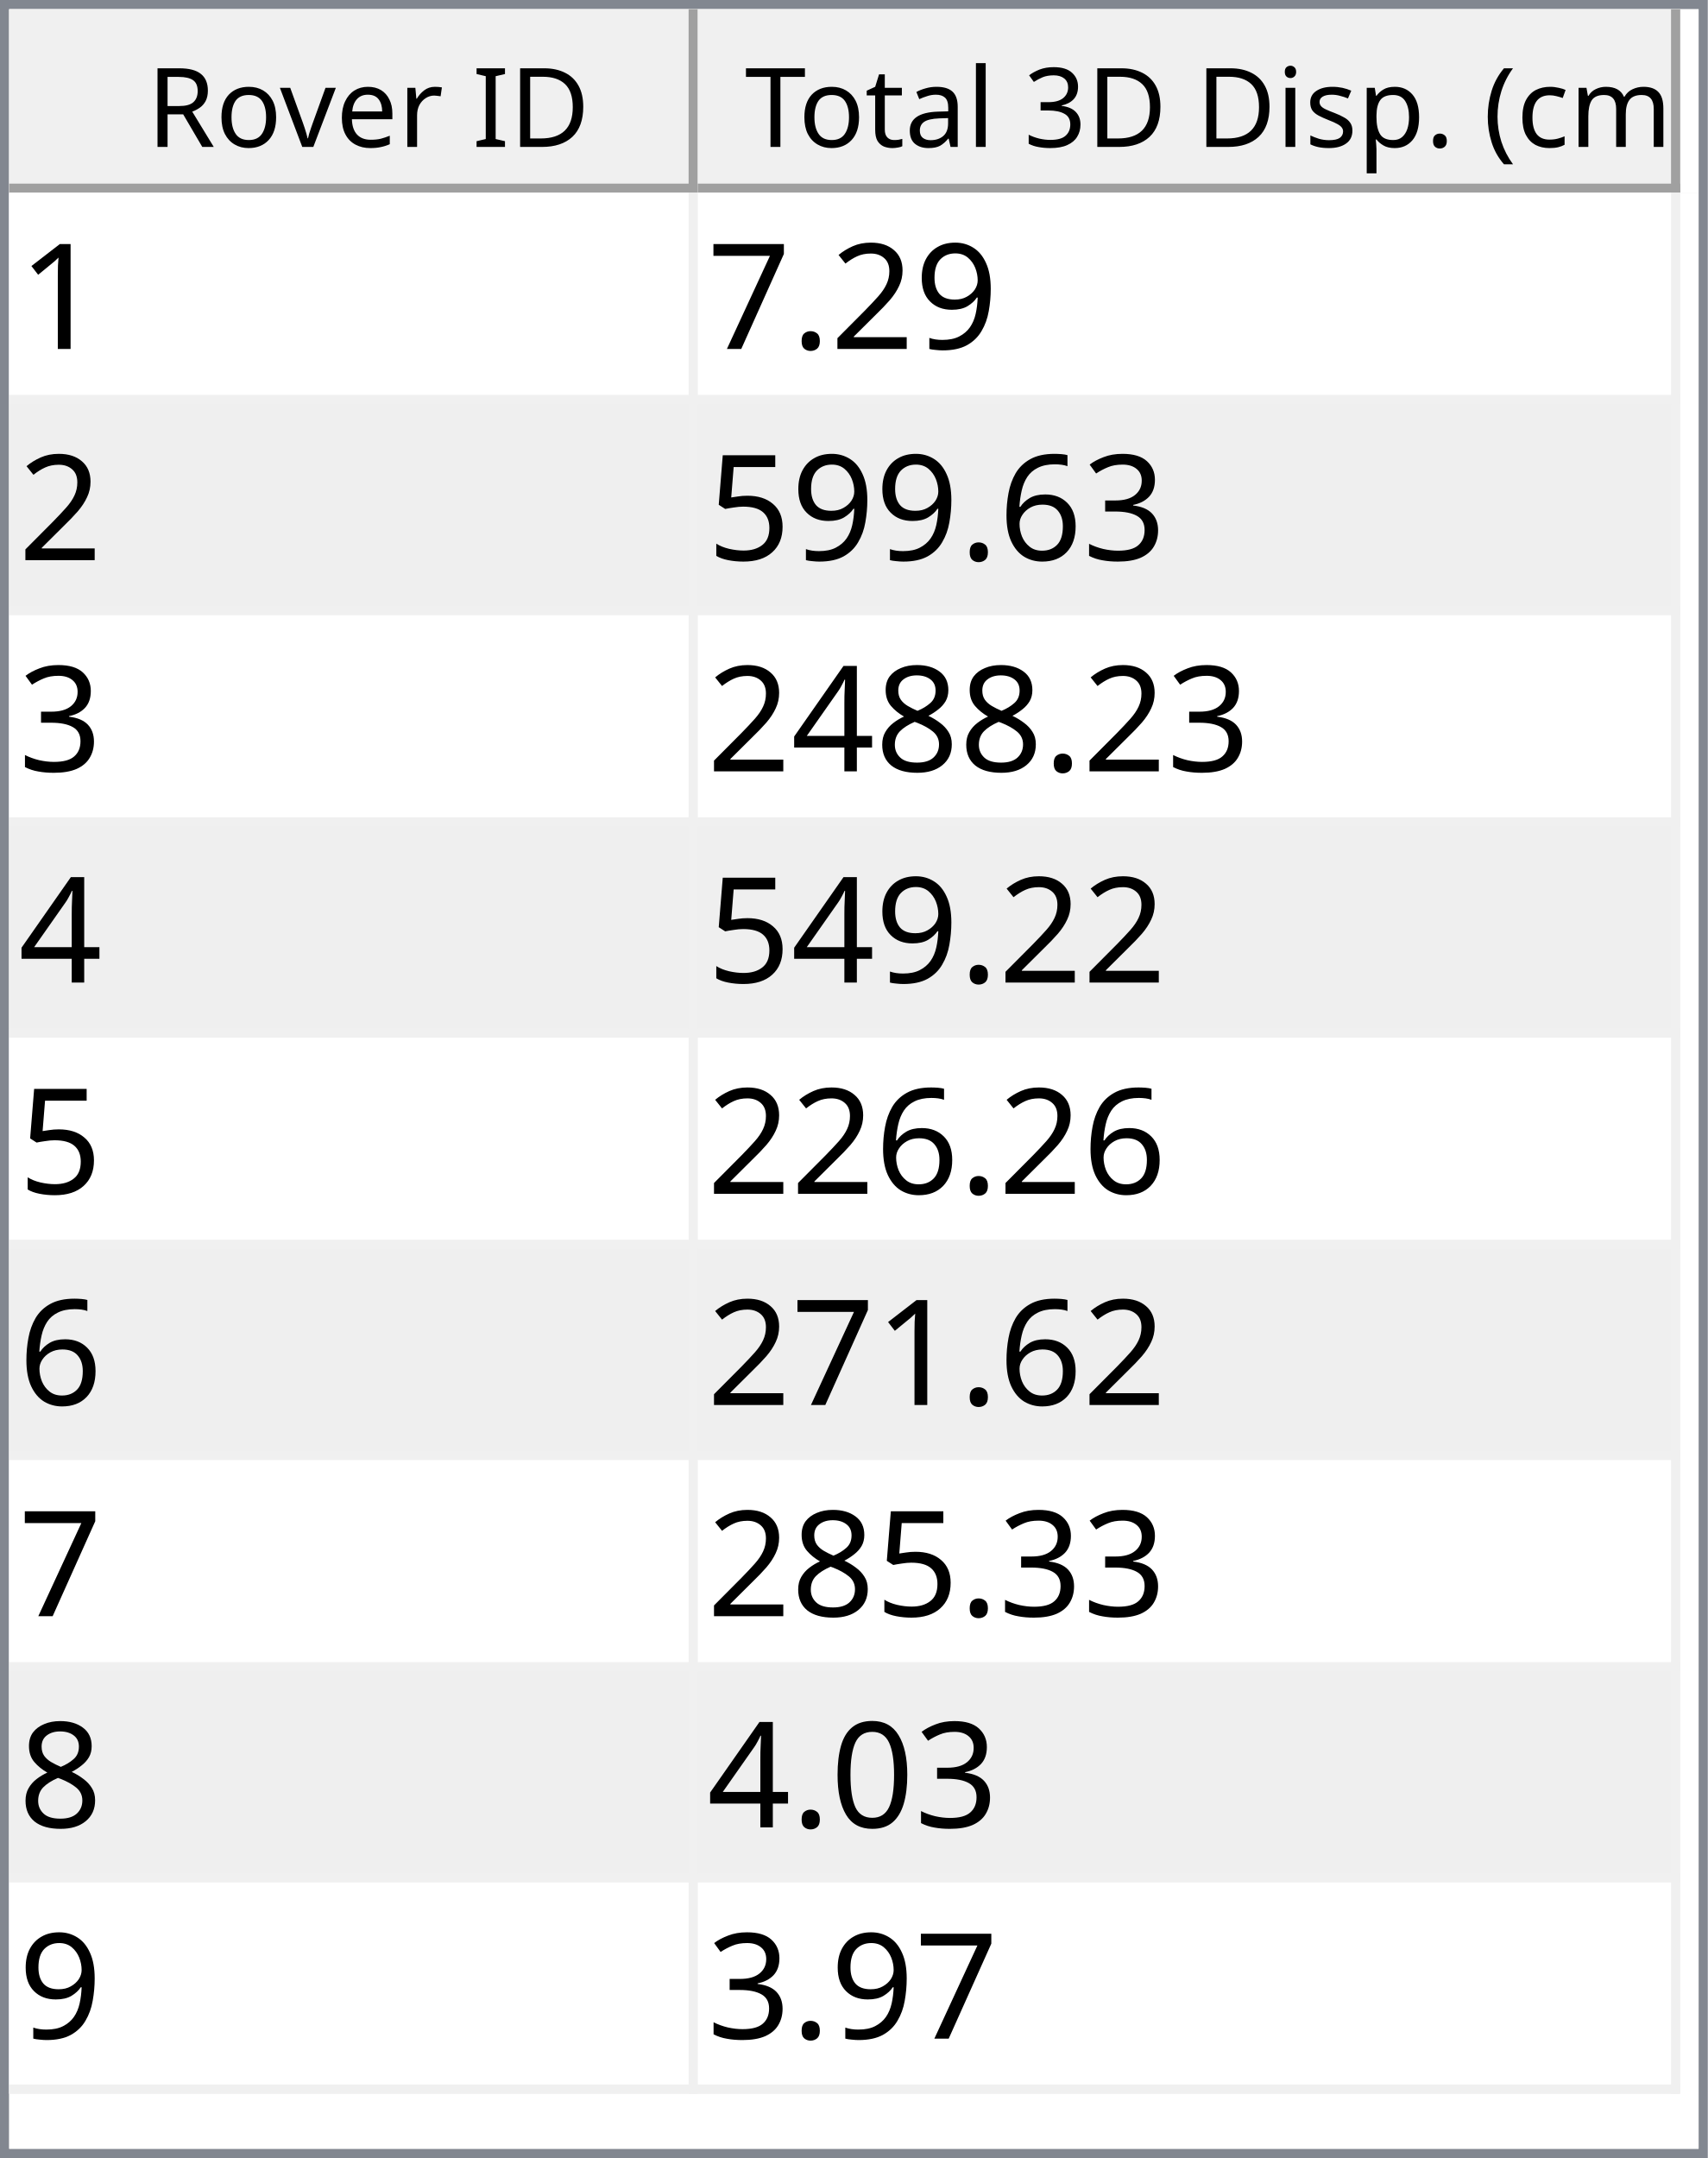
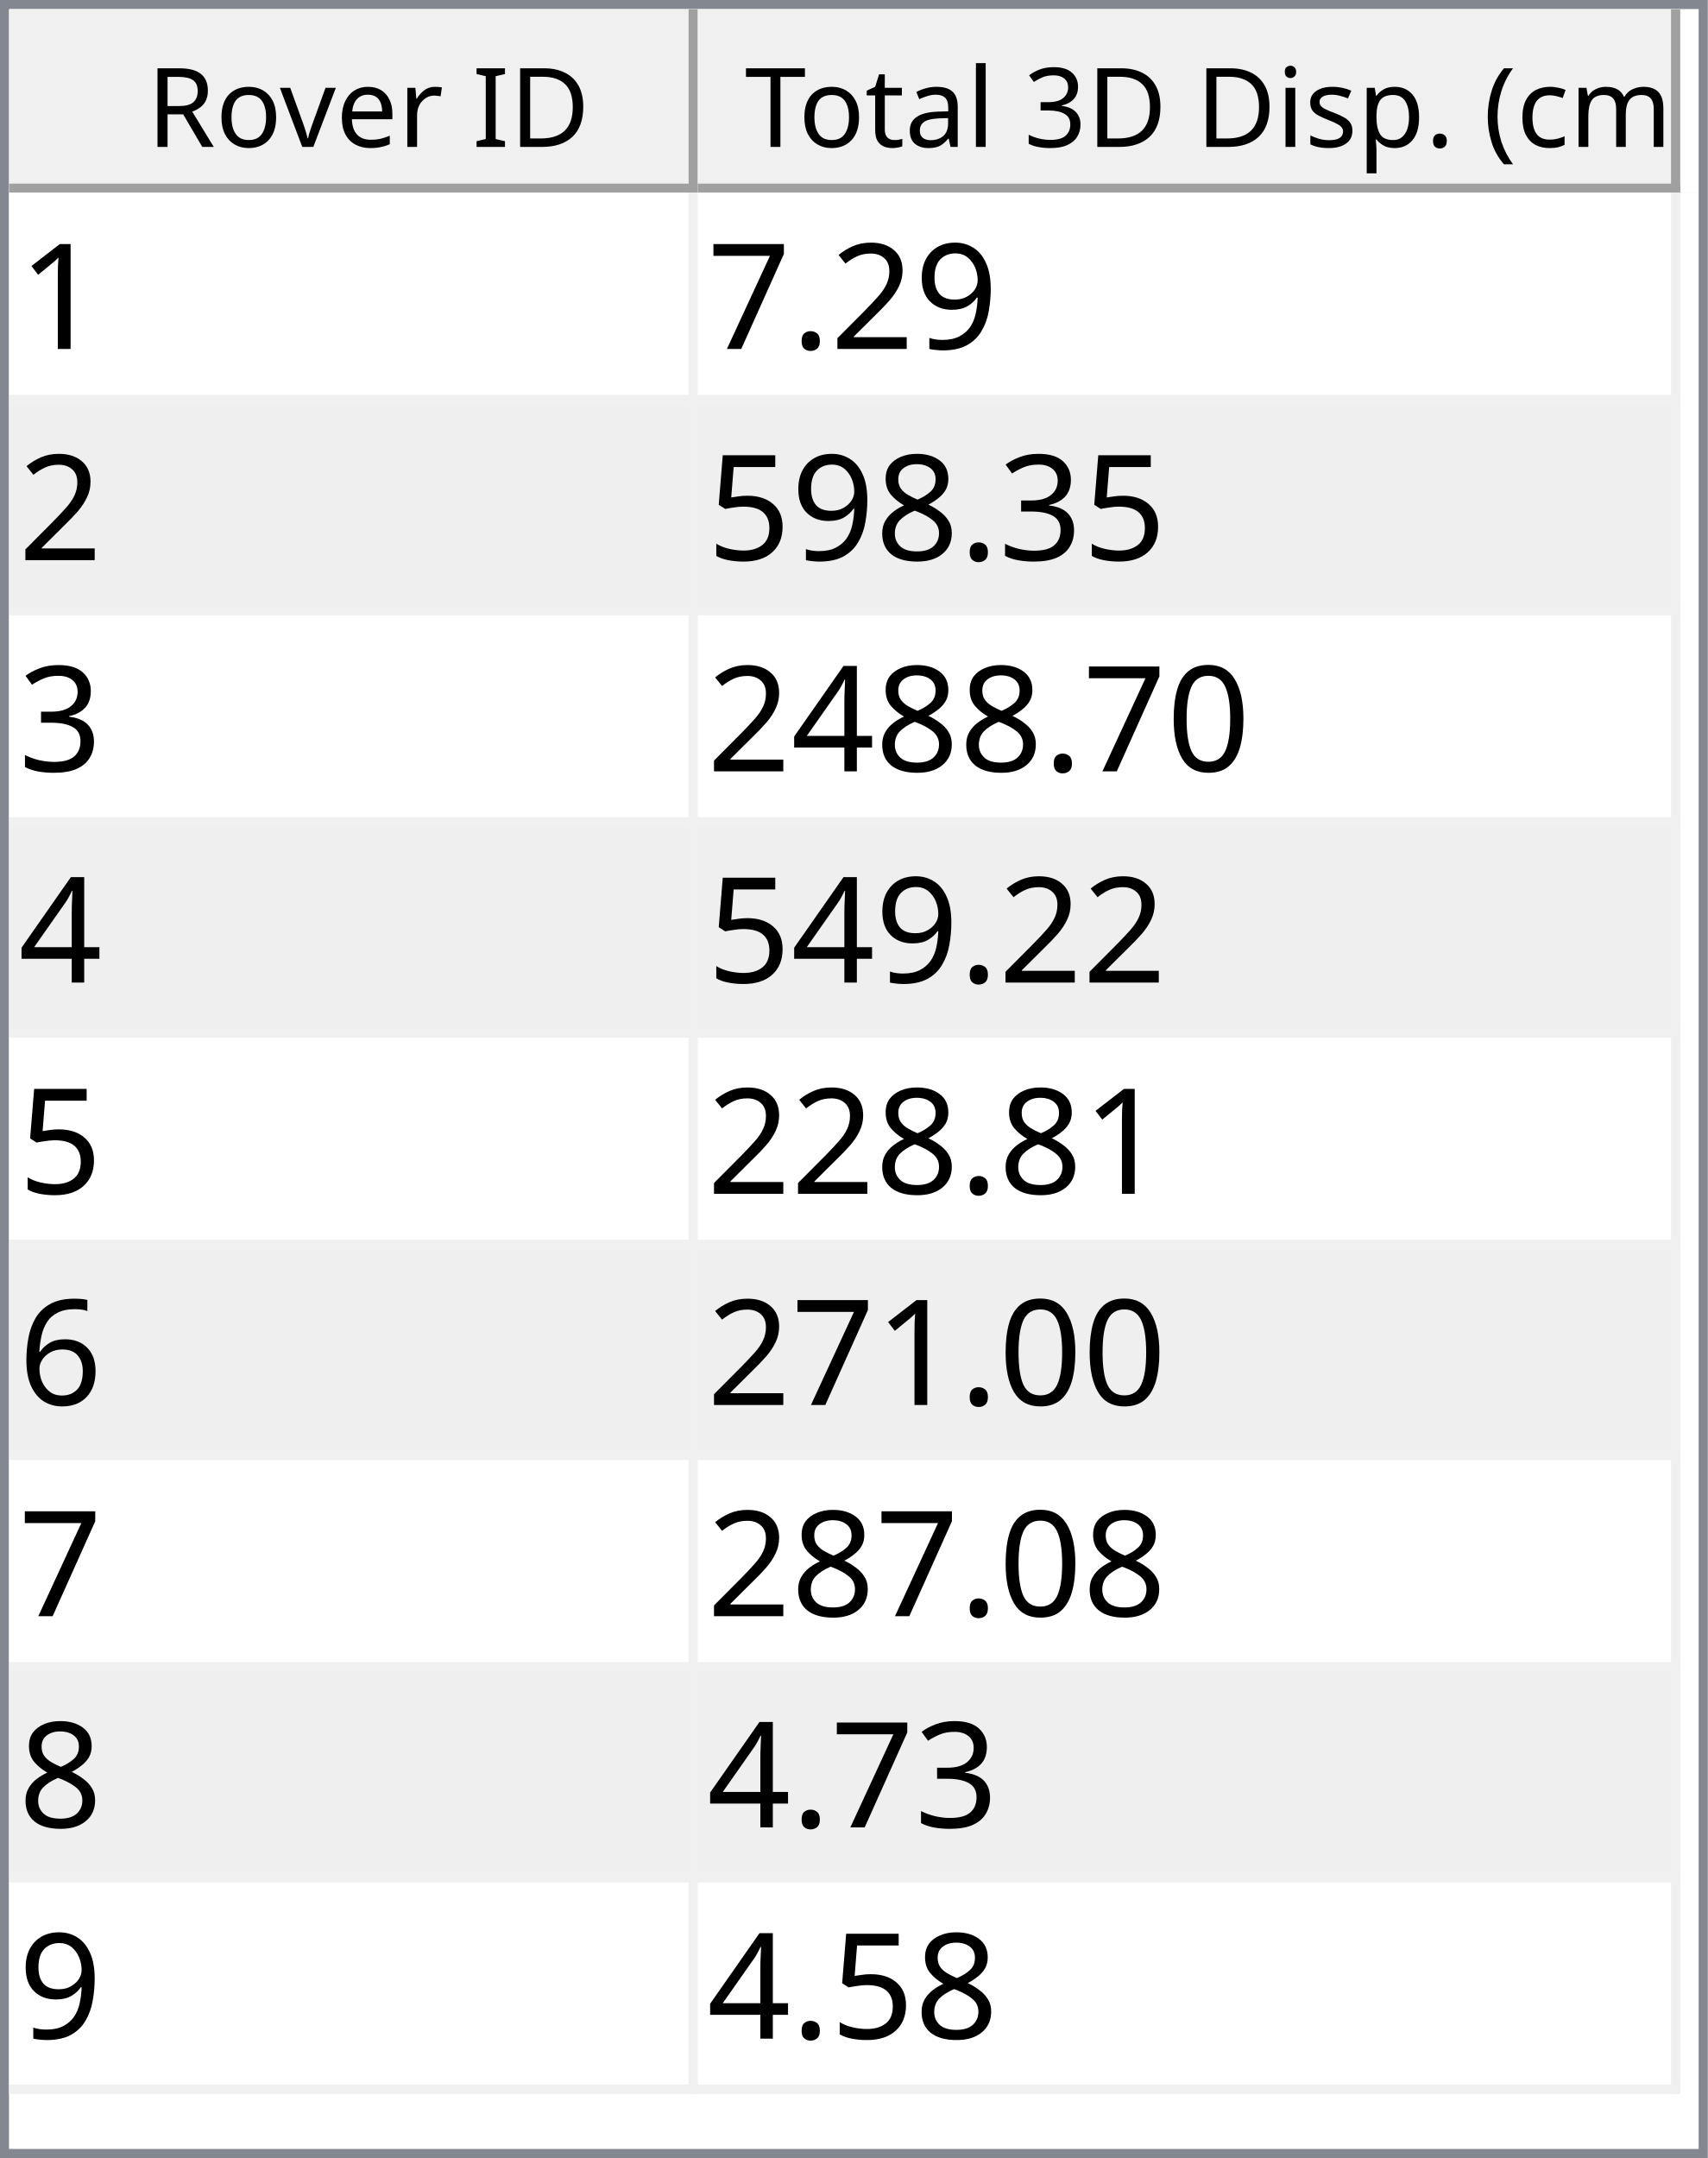
<svg xmlns="http://www.w3.org/2000/svg" style="fill-opacity:1; color-rendering:auto; color-interpolation:auto; text-rendering:auto; stroke:black; stroke-linecap:square; stroke-miterlimit:10; shape-rendering:auto; stroke-opacity:1; fill:black; stroke-dasharray:none; font-weight:normal; stroke-width:1; font-family:'Dialog'; font-style:normal; stroke-linejoin:miter; font-size:12px; stroke-dashoffset:0; image-rendering:auto;" width="186" height="235">
  <defs id="genericDefs" />
  <g>
    <defs id="defs1">
      <clipPath clipPathUnits="userSpaceOnUse" id="clipPath1">
        <path d="M0 0 L186 0 L186 235 L0 235 L0 0 Z" />
      </clipPath>
      <clipPath clipPathUnits="userSpaceOnUse" id="clipPath2">
        <path d="M0 0 L0 235 L186 235 L186 0 Z" />
      </clipPath>
      <clipPath clipPathUnits="userSpaceOnUse" id="clipPath3">
        <path d="M0 0 L0 20 L184 20 L184 0 Z" />
      </clipPath>
      <clipPath clipPathUnits="userSpaceOnUse" id="clipPath4">
        <path d="M0 0 L0 20 L75 20 L75 0 Z" />
      </clipPath>
      <clipPath clipPathUnits="userSpaceOnUse" id="clipPath5">
        <path d="M1 1 L1 19 L74 19 L74 1 Z" />
      </clipPath>
      <clipPath clipPathUnits="userSpaceOnUse" id="clipPath6">
        <path d="M0 0 L0 18 L73 18 L73 0 Z" />
      </clipPath>
      <clipPath clipPathUnits="userSpaceOnUse" id="clipPath7">
        <path d="M-0.5 -0.5 L-0.5 19.5 L74.5 19.5 L74.5 -0.5 Z" />
      </clipPath>
      <clipPath clipPathUnits="userSpaceOnUse" id="clipPath8">
        <path d="M0 0 L0 20 L107 20 L107 0 Z" />
      </clipPath>
      <clipPath clipPathUnits="userSpaceOnUse" id="clipPath9">
        <path d="M1 1 L1 19 L106 19 L106 1 Z" />
      </clipPath>
      <clipPath clipPathUnits="userSpaceOnUse" id="clipPath10">
        <path d="M0 0 L0 18 L105 18 L105 0 Z" />
      </clipPath>
      <clipPath clipPathUnits="userSpaceOnUse" id="clipPath11">
        <path d="M-0.5 -0.5 L-0.5 19.5 L106.5 19.5 L106.5 -0.5 Z" />
      </clipPath>
      <clipPath clipPathUnits="userSpaceOnUse" id="clipPath12">
        <path d="M0 0 L0 213 L184 213 L184 0 Z" />
      </clipPath>
      <clipPath clipPathUnits="userSpaceOnUse" id="clipPath13">
        <path d="M0 0 L0 207 L182 207 L182 0 Z" />
      </clipPath>
      <clipPath clipPathUnits="userSpaceOnUse" id="clipPath14">
        <path d="M-0.5 -0.5 L-0.5 206.5 L181.5 206.5 L181.5 -0.5 Z" />
      </clipPath>
      <clipPath clipPathUnits="userSpaceOnUse" id="clipPath15">
        <path d="M0 0 L0 22 L74 22 L74 0 Z" />
      </clipPath>
      <clipPath clipPathUnits="userSpaceOnUse" id="clipPath16">
        <path d="M0 0 L0 22 L106 22 L106 0 Z" />
      </clipPath>
      <font horiz-adv-x="64.551" id="font1">
        <font-face ascent="107.91" descent="25.098" units-per-em="100" style="font-style:normal; font-family:Segoe UI; font-weight:normal;" />
        <missing-glyph horiz-adv-x="64.551" d="M8.109 0 L8.109 68.266 L56.453 68.266 L56.453 0 L8.109 0 ZM15.328 7.234 L49.219 7.234 L49.219 61.031 L15.328 61.031 L15.328 7.234 Z" />
        <glyph unicode="D" horiz-adv-x="70.117" d="M9.188 0 L9.188 70.016 L28.516 70.016 Q65.531 70.016 65.531 35.891 Q65.531 19.672 55.25 9.836 Q44.969 0 27.734 0 L9.188 0 ZM17.391 62.594 L17.391 7.422 L27.828 7.422 Q41.609 7.422 49.273 14.797 Q56.938 22.172 56.938 35.688 Q56.938 62.594 28.328 62.594 L17.391 62.594 Z" />
        <glyph unicode="I" horiz-adv-x="26.611" d="M17.391 0 L9.188 0 L9.188 70.016 L17.391 70.016 L17.391 0 Z" />
        <glyph unicode=" " horiz-adv-x="27.393" d="" />
        <glyph unicode="r" horiz-adv-x="34.766" d="M34.188 41.891 Q32.078 43.5 28.125 43.5 Q23 43.5 19.555 38.672 Q16.109 33.844 16.109 25.484 L16.109 0 L8.109 0 L8.109 50 L16.109 50 L16.109 39.703 L16.312 39.703 Q18.016 44.969 21.531 47.922 Q25.047 50.875 29.391 50.875 Q32.516 50.875 34.188 50.203 L34.188 41.891 Z" />
        <glyph unicode="e" horiz-adv-x="52.295" d="M48.297 23 L12.984 23 Q13.188 14.656 17.484 10.109 Q21.781 5.562 29.297 5.562 Q37.75 5.562 44.828 11.141 L44.828 3.609 Q38.234 -1.172 27.391 -1.172 Q16.797 -1.172 10.742 5.641 Q4.688 12.453 4.688 24.812 Q4.688 36.469 11.305 43.82 Q17.922 51.172 27.734 51.172 Q37.547 51.172 42.922 44.828 Q48.297 38.484 48.297 27.203 L48.297 23 ZM40.094 29.781 Q40.047 36.719 36.75 40.578 Q33.453 44.438 27.594 44.438 Q21.922 44.438 17.969 40.383 Q14.016 36.328 13.094 29.781 L40.094 29.781 Z" />
        <glyph unicode="v" horiz-adv-x="47.9" d="M47.406 50 L27.484 0 L19.625 0 L0.688 50 L9.469 50 L22.172 13.672 Q23.578 9.672 23.922 6.688 L24.125 6.688 Q24.609 10.453 25.688 13.484 L38.969 50 L47.406 50 Z" />
        <glyph unicode="o" horiz-adv-x="58.594" d="M29 -1.172 Q17.922 -1.172 11.305 5.836 Q4.688 12.844 4.688 24.422 Q4.688 37.016 11.57 44.094 Q18.453 51.172 30.172 51.172 Q41.359 51.172 47.633 44.289 Q53.906 37.406 53.906 25.203 Q53.906 13.234 47.141 6.031 Q40.375 -1.172 29 -1.172 ZM29.594 44.438 Q21.875 44.438 17.383 39.188 Q12.891 33.938 12.891 24.703 Q12.891 15.828 17.43 10.695 Q21.969 5.562 29.594 5.562 Q37.359 5.562 41.531 10.594 Q45.703 15.625 45.703 24.906 Q45.703 34.281 41.531 39.359 Q37.359 44.438 29.594 44.438 Z" />
        <glyph unicode="R" horiz-adv-x="59.814" d="M59.375 0 L49.609 0 L37.891 19.625 Q36.281 22.359 34.766 24.289 Q33.25 26.219 31.664 27.438 Q30.078 28.656 28.25 29.219 Q26.422 29.781 24.125 29.781 L17.391 29.781 L17.391 0 L9.188 0 L9.188 70.016 L30.078 70.016 Q34.672 70.016 38.555 68.867 Q42.438 67.719 45.289 65.375 Q48.141 63.031 49.758 59.547 Q51.375 56.062 51.375 51.375 Q51.375 47.703 50.273 44.656 Q49.172 41.609 47.148 39.211 Q45.125 36.812 42.266 35.133 Q39.406 33.453 35.844 32.516 L35.844 32.328 Q37.594 31.547 38.891 30.547 Q40.188 29.547 41.359 28.18 Q42.531 26.812 43.68 25.078 Q44.828 23.344 46.234 21.047 L59.375 0 ZM17.391 62.594 L17.391 37.203 L28.516 37.203 Q31.594 37.203 34.203 38.133 Q36.812 39.062 38.719 40.797 Q40.625 42.531 41.703 45.047 Q42.781 47.562 42.781 50.688 Q42.781 56.297 39.141 59.445 Q35.5 62.594 28.609 62.594 L17.391 62.594 Z" />
        <glyph unicode=")" horiz-adv-x="30.176" d="M8.297 -15.922 L1.172 -15.922 Q16.406 2.344 16.406 26.812 Q16.406 51.469 1.078 70.016 L8.297 70.016 Q23.531 52.156 23.531 26.703 Q23.531 1.375 8.297 -15.922 Z" />
        <glyph unicode="m" horiz-adv-x="86.133" d="M79.109 0 L71.094 0 L71.094 28.719 Q71.094 37.016 68.531 40.727 Q65.969 44.438 59.906 44.438 Q54.781 44.438 51.195 39.75 Q47.609 35.062 47.609 28.516 L47.609 0 L39.594 0 L39.594 29.688 Q39.594 44.438 28.219 44.438 Q22.953 44.438 19.531 40.016 Q16.109 35.594 16.109 28.516 L16.109 0 L8.109 0 L8.109 50 L16.109 50 L16.109 42.094 L16.312 42.094 Q21.625 51.172 31.844 51.172 Q36.969 51.172 40.773 48.312 Q44.578 45.453 46 40.828 Q51.562 51.172 62.594 51.172 Q79.109 51.172 79.109 30.812 L79.109 0 Z" />
        <glyph unicode="c" horiz-adv-x="46.191" d="M42.188 2.297 Q36.422 -1.172 28.516 -1.172 Q17.828 -1.172 11.258 5.789 Q4.688 12.75 4.688 23.828 Q4.688 36.188 11.766 43.68 Q18.844 51.172 30.672 51.172 Q37.25 51.172 42.281 48.734 L42.281 40.531 Q36.719 44.438 30.375 44.438 Q22.703 44.438 17.797 38.945 Q12.891 33.453 12.891 24.516 Q12.891 15.719 17.508 10.641 Q22.125 5.562 29.891 5.562 Q36.422 5.562 42.188 9.906 L42.188 2.297 Z" />
        <glyph unicode="(" horiz-adv-x="30.176" d="M29.109 -15.922 L21.969 -15.922 Q6.844 1.375 6.844 26.703 Q6.844 52.156 21.969 70.016 L29.203 70.016 Q13.875 51.469 13.875 26.812 Q13.875 2.344 29.109 -15.922 Z" />
        <glyph unicode="." horiz-adv-x="21.68" d="M10.891 -1.078 Q8.641 -1.078 7.055 0.539 Q5.469 2.156 5.469 4.391 Q5.469 6.641 7.055 8.273 Q8.641 9.906 10.891 9.906 Q13.188 9.906 14.797 8.273 Q16.406 6.641 16.406 4.391 Q16.406 2.156 14.797 0.539 Q13.188 -1.078 10.891 -1.078 Z" />
        <glyph unicode="p" horiz-adv-x="58.789" d="M16.312 7.234 L16.109 7.234 L16.109 -23 L8.109 -23 L8.109 50 L16.109 50 L16.109 41.219 L16.312 41.219 Q22.219 51.172 33.594 51.172 Q43.266 51.172 48.688 44.461 Q54.109 37.75 54.109 26.469 Q54.109 13.922 48 6.375 Q41.891 -1.172 31.297 -1.172 Q21.578 -1.172 16.312 7.234 ZM16.109 27.391 L16.109 20.406 Q16.109 14.203 20.141 9.883 Q24.172 5.562 30.375 5.562 Q37.641 5.562 41.773 11.133 Q45.906 16.703 45.906 26.609 Q45.906 34.969 42.047 39.703 Q38.188 44.438 31.594 44.438 Q24.609 44.438 20.359 39.578 Q16.109 34.719 16.109 27.391 Z" />
        <glyph unicode="s" horiz-adv-x="42.432" d="M5.078 1.812 L5.078 10.406 Q11.625 5.562 19.484 5.562 Q30.031 5.562 30.031 12.594 Q30.031 14.594 29.125 15.992 Q28.219 17.391 26.68 18.461 Q25.141 19.531 23.07 20.383 Q21 21.234 18.609 22.172 Q15.281 23.484 12.766 24.828 Q10.25 26.172 8.57 27.859 Q6.891 29.547 6.031 31.695 Q5.172 33.844 5.172 36.719 Q5.172 40.234 6.789 42.945 Q8.406 45.656 11.086 47.484 Q13.766 49.312 17.211 50.242 Q20.656 51.172 24.312 51.172 Q30.812 51.172 35.938 48.922 L35.938 40.828 Q30.422 44.438 23.25 44.438 Q21 44.438 19.195 43.922 Q17.391 43.406 16.094 42.477 Q14.797 41.547 14.086 40.258 Q13.375 38.969 13.375 37.406 Q13.375 35.453 14.086 34.133 Q14.797 32.812 16.164 31.789 Q17.531 30.766 19.484 29.938 Q21.438 29.109 23.922 28.125 Q27.25 26.859 29.883 25.516 Q32.516 24.172 34.375 22.484 Q36.234 20.797 37.234 18.602 Q38.234 16.406 38.234 13.375 Q38.234 9.672 36.602 6.938 Q34.969 4.203 32.234 2.398 Q29.5 0.594 25.93 -0.289 Q22.359 -1.172 18.453 -1.172 Q10.75 -1.172 5.078 1.812 Z" />
        <glyph unicode="i" horiz-adv-x="24.219" d="M12.203 62.703 Q10.062 62.703 8.547 64.164 Q7.031 65.625 7.031 67.875 Q7.031 70.125 8.547 71.609 Q10.062 73.094 12.203 73.094 Q14.406 73.094 15.945 71.609 Q17.484 70.125 17.484 67.875 Q17.484 65.719 15.945 64.211 Q14.406 62.703 12.203 62.703 ZM16.109 0 L8.109 0 L8.109 50 L16.109 50 L16.109 0 Z" />
        <glyph unicode="3" horiz-adv-x="53.906" d="M46.531 19.828 Q46.531 15.094 44.75 11.211 Q42.969 7.328 39.719 4.57 Q36.469 1.812 31.93 0.297 Q27.391 -1.219 21.922 -1.219 Q11.922 -1.219 6 2.594 L6 11.188 Q13.094 5.609 22.219 5.609 Q25.875 5.609 28.828 6.539 Q31.781 7.469 33.906 9.227 Q36.031 10.984 37.18 13.477 Q38.328 15.969 38.328 19.094 Q38.328 32.812 18.797 32.812 L12.984 32.812 L12.984 39.594 L18.5 39.594 Q35.797 39.594 35.797 52.484 Q35.797 64.406 22.609 64.406 Q15.188 64.406 8.688 59.422 L8.688 67.188 Q15.375 71.188 24.609 71.188 Q29 71.188 32.57 69.969 Q36.141 68.75 38.68 66.555 Q41.219 64.359 42.609 61.281 Q44 58.203 44 54.5 Q44 40.672 30.031 36.719 L30.031 36.531 Q33.594 36.141 36.625 34.797 Q39.656 33.453 41.852 31.305 Q44.047 29.156 45.289 26.25 Q46.531 23.344 46.531 19.828 Z" />
        <glyph unicode="l" horiz-adv-x="24.219" d="M16.109 0 L8.109 0 L8.109 74.031 L16.109 74.031 L16.109 0 Z" />
        <glyph unicode="a" horiz-adv-x="50.879" d="M43.891 0 L35.891 0 L35.891 7.812 L35.688 7.812 Q30.469 -1.172 20.312 -1.172 Q12.844 -1.172 8.617 2.781 Q4.391 6.734 4.391 13.281 Q4.391 27.297 20.906 29.594 L35.891 31.688 Q35.891 44.438 25.594 44.438 Q16.547 44.438 9.281 38.281 L9.281 46.484 Q16.656 51.172 26.266 51.172 Q43.891 51.172 43.891 32.516 L43.891 0 ZM35.891 25.297 L23.828 23.641 Q18.266 22.859 15.43 20.875 Q12.594 18.891 12.594 13.875 Q12.594 10.203 15.211 7.883 Q17.828 5.562 22.172 5.562 Q28.125 5.562 32.008 9.742 Q35.891 13.922 35.891 20.312 L35.891 25.297 Z" />
        <glyph unicode="t" horiz-adv-x="33.887" d="M31.297 0.484 Q28.469 -1.078 23.828 -1.078 Q10.688 -1.078 10.688 13.578 L10.688 43.172 L2.094 43.172 L2.094 50 L10.688 50 L10.688 62.203 L18.703 64.797 L18.703 50 L31.297 50 L31.297 43.172 L18.703 43.172 L18.703 14.984 Q18.703 9.969 20.414 7.82 Q22.125 5.672 26.078 5.672 Q29.109 5.672 31.297 7.328 L31.297 0.484 Z" />
        <glyph unicode="T" horiz-adv-x="52.393" d="M50.594 62.594 L30.375 62.594 L30.375 0 L22.172 0 L22.172 62.594 L2 62.594 L2 70.016 L50.594 70.016 L50.594 62.594 Z" />
      </font>
      <font horiz-adv-x="75.0" id="font2">
        <font-face ascent="100.537" descent="21.973" units-per-em="100" style="font-style:normal; font-family:sans-serif; font-weight:normal;" />
        <missing-glyph horiz-adv-x="75.0" d="M12.5 0 L12.5 62.5 L62.5 62.5 L62.5 0 L12.5 0 ZM14.062 1.562 L60.938 1.562 L60.938 60.938 L14.062 60.938 L14.062 1.562 Z" />
        <glyph unicode="1" horiz-adv-x="55.615" d="M37.25 0 L28.469 0 L28.469 56 Q25.297 52.984 20.141 49.953 Q14.984 46.922 10.891 45.406 L10.891 53.906 Q18.266 57.375 23.781 62.305 Q29.297 67.234 31.594 71.875 L37.25 71.875 L37.25 0 Z" />
        <glyph unicode="9" horiz-adv-x="55.615" d="M5.469 16.547 L13.922 17.328 Q14.984 11.375 18.016 8.688 Q21.047 6 25.781 6 Q29.828 6 32.883 7.859 Q35.938 9.719 37.891 12.82 Q39.844 15.922 41.164 21.195 Q42.484 26.469 42.484 31.938 Q42.484 32.516 42.438 33.688 Q39.797 29.5 35.234 26.883 Q30.672 24.266 25.344 24.266 Q16.453 24.266 10.305 30.711 Q4.156 37.156 4.156 47.703 Q4.156 58.594 10.578 65.234 Q17 71.875 26.656 71.875 Q33.641 71.875 39.43 68.117 Q45.219 64.359 48.219 57.398 Q51.219 50.438 51.219 37.25 Q51.219 23.531 48.242 15.406 Q45.266 7.281 39.383 3.031 Q33.5 -1.219 25.594 -1.219 Q17.188 -1.219 11.867 3.445 Q6.547 8.109 5.469 16.547 ZM41.453 48.141 Q41.453 55.719 37.43 60.156 Q33.406 64.594 27.734 64.594 Q21.875 64.594 17.531 59.812 Q13.188 55.031 13.188 47.406 Q13.188 40.578 17.312 36.305 Q21.438 32.031 27.484 32.031 Q33.594 32.031 37.523 36.305 Q41.453 40.578 41.453 48.141 Z" />
        <glyph unicode="2" horiz-adv-x="55.615" d="M50.344 8.453 L50.344 0 L3.031 0 Q2.938 3.172 4.047 6.109 Q5.859 10.938 9.836 15.625 Q13.812 20.312 21.344 26.469 Q33.016 36.031 37.117 41.625 Q41.219 47.219 41.219 52.203 Q41.219 57.422 37.477 61.008 Q33.734 64.594 27.734 64.594 Q21.391 64.594 17.578 60.789 Q13.766 56.984 13.719 50.25 L4.688 51.172 Q5.609 61.281 11.664 66.578 Q17.719 71.875 27.938 71.875 Q38.234 71.875 44.242 66.164 Q50.25 60.453 50.25 52 Q50.25 47.703 48.492 43.555 Q46.734 39.406 42.656 34.812 Q38.578 30.219 29.109 22.219 Q21.188 15.578 18.945 13.211 Q16.703 10.844 15.234 8.453 L50.344 8.453 Z" />
        <glyph unicode="." horiz-adv-x="27.783" d="M9.078 0 L9.078 10.016 L19.094 10.016 L19.094 0 L9.078 0 Z" />
        <glyph unicode="7" horiz-adv-x="55.615" d="M4.734 62.203 L4.734 70.656 L51.078 70.656 L51.078 63.812 Q44.234 56.547 37.523 44.484 Q30.812 32.422 27.156 19.672 Q24.516 10.688 23.781 0 L14.75 0 Q14.891 8.453 18.062 20.414 Q21.234 32.375 27.172 43.484 Q33.109 54.594 39.797 62.203 L4.734 62.203 Z" />
        <glyph unicode="3" horiz-adv-x="55.615" d="M4.203 18.891 L12.984 20.062 Q14.5 12.594 18.141 9.297 Q21.781 6 27 6 Q33.203 6 37.477 10.297 Q41.75 14.594 41.75 20.953 Q41.75 27 37.797 30.93 Q33.844 34.859 27.734 34.859 Q25.25 34.859 21.531 33.891 L22.516 41.609 Q23.391 41.5 23.922 41.5 Q29.547 41.5 34.039 44.43 Q38.531 47.359 38.531 53.469 Q38.531 58.297 35.258 61.477 Q31.984 64.656 26.812 64.656 Q21.688 64.656 18.266 61.43 Q14.844 58.203 13.875 51.766 L5.078 53.328 Q6.688 62.156 12.398 67.016 Q18.109 71.875 26.609 71.875 Q32.469 71.875 37.398 69.359 Q42.328 66.844 44.945 62.5 Q47.562 58.156 47.562 53.266 Q47.562 48.641 45.07 44.828 Q42.578 41.016 37.703 38.766 Q44.047 37.312 47.562 32.695 Q51.078 28.078 51.078 21.141 Q51.078 11.766 44.242 5.25 Q37.406 -1.266 26.953 -1.266 Q17.531 -1.266 11.305 4.352 Q5.078 9.969 4.203 18.891 Z" />
+         <glyph unicode="8" horiz-adv-x="55.615" d="M17.672 38.812 Q12.203 40.828 9.57 44.539 Q6.938 48.25 6.938 53.422 Q6.938 61.234 12.555 66.555 Q18.172 71.875 27.484 71.875 Q36.859 71.875 42.578 66.43 Q48.297 60.984 48.297 53.172 Q48.297 48.188 45.68 44.508 Q43.062 40.828 37.75 38.812 Q44.344 36.672 47.781 31.883 Q51.219 27.094 51.219 20.453 Q51.219 11.281 44.727 5.031 Q38.234 -1.219 27.641 -1.219 Q17.047 -1.219 10.547 5.055 Q4.047 11.328 4.047 20.703 Q4.047 27.688 7.594 32.398 Q11.141 37.109 17.672 38.812 ZM15.922 53.719 Q15.922 48.641 19.195 45.414 Q22.469 42.188 27.688 42.188 Q32.766 42.188 36.016 45.383 Q39.266 48.578 39.266 53.219 Q39.266 58.062 35.914 61.359 Q32.562 64.656 27.594 64.656 Q22.562 64.656 19.242 61.43 Q15.922 58.203 15.922 53.719 ZM13.094 20.656 Q13.094 16.891 14.875 13.375 Q16.656 9.859 20.172 7.93 Q23.688 6 27.734 6 Q34.031 6 38.133 10.055 Q42.234 14.109 42.234 20.359 Q42.234 26.703 38.016 30.859 Q33.797 35.016 27.438 35.016 Q21.234 35.016 17.164 30.914 Q13.094 26.812 13.094 20.656 Z" />
+         <glyph unicode="5" horiz-adv-x="55.615" d="M4.156 18.75 L13.375 19.531 Q14.406 12.797 18.141 9.398 Q21.875 6 27.156 6 Q33.5 6 37.891 10.789 Q42.281 15.578 42.281 23.484 Q42.281 31 38.062 35.352 Q33.844 39.703 27 39.703 Q22.75 39.703 19.336 37.773 Q15.922 35.844 13.969 32.766 L5.719 33.844 L12.641 70.609 L48.25 70.609 L48.25 62.203 L19.672 62.203 L15.828 42.969 Q22.266 47.469 29.344 47.469 Q38.719 47.469 45.164 40.969 Q51.609 34.469 51.609 24.266 Q51.609 14.547 45.953 7.469 Q39.062 -1.219 27.156 -1.219 Q17.391 -1.219 11.211 4.25 Q5.031 9.719 4.156 18.75 Z" />
+         <glyph unicode="0" horiz-adv-x="55.615" d="M4.156 35.297 Q4.156 48 6.766 55.742 Q9.375 63.484 14.523 67.68 Q19.672 71.875 27.484 71.875 Q33.25 71.875 37.594 69.555 Q41.938 67.234 44.773 62.867 Q47.609 58.5 49.219 52.227 Q50.828 45.953 50.828 35.297 Q50.828 22.703 48.242 14.969 Q45.656 7.234 40.508 3.008 Q35.359 -1.219 27.484 -1.219 Q17.141 -1.219 11.234 6.203 Q4.156 15.141 4.156 35.297 ZM13.188 35.297 Q13.188 17.672 17.312 11.836 Q21.438 6 27.484 6 Q33.547 6 37.672 11.859 Q41.797 17.719 41.797 35.297 Q41.797 52.984 37.672 58.789 Q33.547 64.594 27.391 64.594 Q21.344 64.594 17.719 59.469 Q13.188 52.938 13.188 35.297 Z" />
+         <glyph unicode="4" horiz-adv-x="55.615" d="M32.328 0 L32.328 17.141 L1.266 17.141 L1.266 25.203 L33.938 71.578 L41.109 71.578 L41.109 25.203 L50.781 25.203 L50.781 17.141 L41.109 17.141 L41.109 0 L32.328 0 ZM32.328 25.203 L32.328 57.469 L9.906 25.203 L32.328 25.203 Z" />
        <glyph unicode="6" horiz-adv-x="55.615" d="M49.75 54.047 L41.016 53.375 Q39.844 58.547 37.703 60.891 Q34.125 64.656 28.906 64.656 Q24.703 64.656 21.531 62.312 Q17.391 59.281 14.992 53.469 Q12.594 47.656 12.5 36.922 Q15.672 41.75 20.266 44.094 Q24.859 46.438 29.891 46.438 Q38.672 46.438 44.852 39.969 Q51.031 33.5 51.031 23.25 Q51.031 16.5 48.125 10.719 Q45.219 4.938 40.141 1.859 Q35.062 -1.219 28.609 -1.219 Q17.625 -1.219 10.695 6.859 Q3.766 14.938 3.766 33.5 Q3.766 54.25 11.422 63.672 Q18.109 71.875 29.438 71.875 Q37.891 71.875 43.289 67.141 Q48.688 62.406 49.75 54.047 ZM13.875 23.188 Q13.875 18.656 15.797 14.508 Q17.719 10.359 21.188 8.18 Q24.656 6 28.469 6 Q34.031 6 38.039 10.492 Q42.047 14.984 42.047 22.703 Q42.047 30.125 38.086 34.398 Q34.125 38.672 28.125 38.672 Q22.172 38.672 18.023 34.398 Q13.875 30.125 13.875 23.188 Z" />
-         <glyph unicode="5" horiz-adv-x="55.615" d="M4.156 18.75 L13.375 19.531 Q14.406 12.797 18.141 9.398 Q21.875 6 27.156 6 Q33.5 6 37.891 10.789 Q42.281 15.578 42.281 23.484 Q42.281 31 38.062 35.352 Q33.844 39.703 27 39.703 Q22.75 39.703 19.336 37.773 Q15.922 35.844 13.969 32.766 L5.719 33.844 L12.641 70.609 L48.25 70.609 L48.25 62.203 L19.672 62.203 L15.828 42.969 Q22.266 47.469 29.344 47.469 Q38.719 47.469 45.164 40.969 Q51.609 34.469 51.609 24.266 Q51.609 14.547 45.953 7.469 Q39.062 -1.219 27.156 -1.219 Q17.391 -1.219 11.211 4.25 Q5.031 9.719 4.156 18.75 Z" />
-         <glyph unicode="8" horiz-adv-x="55.615" d="M17.672 38.812 Q12.203 40.828 9.57 44.539 Q6.938 48.25 6.938 53.422 Q6.938 61.234 12.555 66.555 Q18.172 71.875 27.484 71.875 Q36.859 71.875 42.578 66.43 Q48.297 60.984 48.297 53.172 Q48.297 48.188 45.68 44.508 Q43.062 40.828 37.75 38.812 Q44.344 36.672 47.781 31.883 Q51.219 27.094 51.219 20.453 Q51.219 11.281 44.727 5.031 Q38.234 -1.219 27.641 -1.219 Q17.047 -1.219 10.547 5.055 Q4.047 11.328 4.047 20.703 Q4.047 27.688 7.594 32.398 Q11.141 37.109 17.672 38.812 ZM15.922 53.719 Q15.922 48.641 19.195 45.414 Q22.469 42.188 27.688 42.188 Q32.766 42.188 36.016 45.383 Q39.266 48.578 39.266 53.219 Q39.266 58.062 35.914 61.359 Q32.562 64.656 27.594 64.656 Q22.562 64.656 19.242 61.43 Q15.922 58.203 15.922 53.719 ZM13.094 20.656 Q13.094 16.891 14.875 13.375 Q16.656 9.859 20.172 7.93 Q23.688 6 27.734 6 Q34.031 6 38.133 10.055 Q42.234 14.109 42.234 20.359 Q42.234 26.703 38.016 30.859 Q33.797 35.016 27.438 35.016 Q21.234 35.016 17.164 30.914 Q13.094 26.812 13.094 20.656 Z" />
-         <glyph unicode="4" horiz-adv-x="55.615" d="M32.328 0 L32.328 17.141 L1.266 17.141 L1.266 25.203 L33.938 71.578 L41.109 71.578 L41.109 25.203 L50.781 25.203 L50.781 17.141 L41.109 17.141 L41.109 0 L32.328 0 ZM32.328 25.203 L32.328 57.469 L9.906 25.203 L32.328 25.203 Z" />
-         <glyph unicode="0" horiz-adv-x="55.615" d="M4.156 35.297 Q4.156 48 6.766 55.742 Q9.375 63.484 14.523 67.68 Q19.672 71.875 27.484 71.875 Q33.25 71.875 37.594 69.555 Q41.938 67.234 44.773 62.867 Q47.609 58.5 49.219 52.227 Q50.828 45.953 50.828 35.297 Q50.828 22.703 48.242 14.969 Q45.656 7.234 40.508 3.008 Q35.359 -1.219 27.484 -1.219 Q17.141 -1.219 11.234 6.203 Q4.156 15.141 4.156 35.297 ZM13.188 35.297 Q13.188 17.672 17.312 11.836 Q21.438 6 27.484 6 Q33.547 6 37.672 11.859 Q41.797 17.719 41.797 35.297 Q41.797 52.984 37.672 58.789 Q33.547 64.594 27.391 64.594 Q21.344 64.594 17.719 59.469 Q13.188 52.938 13.188 35.297 Z" />
      </font>
    </defs>
    <g style="fill:white; stroke:white;">
      <rect x="0" y="0" width="186" style="clip-path:url(#clipPath1); stroke:none;" height="235" />
    </g>
    <g style="fill:white; text-rendering:optimizeSpeed; color-rendering:optimizeSpeed; image-rendering:optimizeSpeed; shape-rendering:crispEdges; stroke:white; color-interpolation:sRGB;">
      <rect x="0" width="186" height="235" y="0" style="stroke:none;" />
      <path style="stroke:none;" d="M0 235 L186 235 L186 0 L0 0 Z" />
    </g>
    <g style="fill:rgb(240,240,240); font-family:'Segoe UI'; stroke:rgb(240,240,240);">
      <rect x="0" y="0" width="186" style="clip-path:url(#clipPath2); stroke:none;" height="235" />
    </g>
    <g style="fill:rgb(130,135,144); font-family:'Segoe UI'; stroke:rgb(130,135,144);">
      <path d="M0 0 L186 0 L186 235 L0 235 L0 0 ZM1 1 L185 1 L185 234 L1 234 L1 1 Z" style="fill-rule:evenodd; clip-path:url(#clipPath2); stroke:none;" />
    </g>
    <g style="fill:white; font-family:'Segoe UI'; stroke:white;" transform="translate(1,1)">
      <rect x="0" y="0" width="184" style="clip-path:url(#clipPath3); stroke:none;" height="20" />
    </g>
    <g style="fill:rgb(240,240,240); font-family:'Segoe UI'; stroke:rgb(240,240,240);" transform="translate(1,1)">
      <rect x="0" y="0" width="75" style="clip-path:url(#clipPath4); stroke:none;" height="20" />
    </g>
    <g style="font-family:'Segoe UI';" transform="translate(2,2)">
      <text x="14" xml:space="preserve" y="14" style="clip-path:url(#clipPath6); stroke:none;">Rover ID</text>
    </g>
    <g style="fill:rgb(160,160,160); font-family:'Segoe UI'; stroke:rgb(160,160,160); stroke-linejoin:bevel;" transform="translate(1.5,1.5)">
      <line x1="74" x2="74" y1="0" style="fill:none; clip-path:url(#clipPath7);" y2="19" />
    </g>
    <g style="fill:rgb(160,160,160); font-family:'Segoe UI'; stroke:rgb(160,160,160); stroke-linejoin:bevel;" transform="matrix(1,0,0,1,1,1) translate(0.5,0.5)">
      <line x1="0" x2="74" y1="19" style="fill:none; clip-path:url(#clipPath7);" y2="19" />
    </g>
    <g style="fill:rgb(240,240,240); font-family:'Segoe UI'; stroke:rgb(240,240,240);" transform="translate(76,1)">
      <rect x="0" y="0" width="107" style="clip-path:url(#clipPath8); stroke:none;" height="20" />
    </g>
    <g style="font-family:'Segoe UI';" transform="translate(77,2)">
      <text x="1" xml:space="preserve" y="14" style="clip-path:url(#clipPath10); stroke:none;"> Total 3D Disp. (cm)</text>
    </g>
    <g style="fill:rgb(160,160,160); font-family:'Segoe UI'; stroke:rgb(160,160,160); stroke-linejoin:bevel;" transform="translate(76.5,1.5)">
      <line x1="106" x2="106" y1="0" style="fill:none; clip-path:url(#clipPath11);" y2="19" />
    </g>
    <g style="fill:rgb(160,160,160); font-family:'Segoe UI'; stroke:rgb(160,160,160); stroke-linejoin:bevel;" transform="matrix(1,0,0,1,76,1) translate(0.5,0.5)">
      <line x1="0" x2="106" y1="19" style="fill:none; clip-path:url(#clipPath11);" y2="19" />
    </g>
    <g style="fill:white; font-family:'Segoe UI'; stroke:white;" transform="translate(1,21)">
      <rect x="0" y="0" width="184" style="clip-path:url(#clipPath12); stroke:none;" height="213" />
    </g>
    <g style="fill:rgb(240,240,240); font-size:16px; font-family:sans-serif; stroke:rgb(240,240,240);" transform="translate(1,21)">
      <rect x="0" y="0" width="182" style="clip-path:url(#clipPath13); stroke:none;" height="207" />
      <line transform="translate(0.5,0.5)" x1="0" x2="181" y1="22" style="clip-path:url(#clipPath14); fill:none; stroke-linejoin:bevel;" y2="22" />
    </g>
    <g transform="matrix(1,0,0,1,1,21) translate(0.5,0.5)" style="fill:rgb(240,240,240); font-size:16px; font-family:sans-serif; stroke:rgb(240,240,240); stroke-linejoin:bevel;">
      <line x1="0" x2="181" y1="45" style="fill:none; clip-path:url(#clipPath14);" y2="45" />
    </g>
    <g transform="matrix(1,0,0,1,1,21) translate(0.5,0.5)" style="fill:rgb(240,240,240); font-size:16px; font-family:sans-serif; stroke:rgb(240,240,240); stroke-linejoin:bevel;">
      <line x1="0" x2="181" y1="68" style="fill:none; clip-path:url(#clipPath14);" y2="68" />
    </g>
    <g transform="matrix(1,0,0,1,1,21) translate(0.5,0.5)" style="fill:rgb(240,240,240); font-size:16px; font-family:sans-serif; stroke:rgb(240,240,240); stroke-linejoin:bevel;">
      <line x1="0" x2="181" y1="91" style="fill:none; clip-path:url(#clipPath14);" y2="91" />
    </g>
    <g transform="matrix(1,0,0,1,1,21) translate(0.5,0.5)" style="fill:rgb(240,240,240); font-size:16px; font-family:sans-serif; stroke:rgb(240,240,240); stroke-linejoin:bevel;">
      <line x1="0" x2="181" y1="114" style="fill:none; clip-path:url(#clipPath14);" y2="114" />
    </g>
    <g transform="matrix(1,0,0,1,1,21) translate(0.5,0.5)" style="fill:rgb(240,240,240); font-size:16px; font-family:sans-serif; stroke:rgb(240,240,240); stroke-linejoin:bevel;">
      <line x1="0" x2="181" y1="137" style="fill:none; clip-path:url(#clipPath14);" y2="137" />
    </g>
    <g transform="matrix(1,0,0,1,1,21) translate(0.5,0.5)" style="fill:rgb(240,240,240); font-size:16px; font-family:sans-serif; stroke:rgb(240,240,240); stroke-linejoin:bevel;">
      <line x1="0" x2="181" y1="160" style="fill:none; clip-path:url(#clipPath14);" y2="160" />
    </g>
    <g transform="matrix(1,0,0,1,1,21) translate(0.5,0.5)" style="fill:rgb(240,240,240); font-size:16px; font-family:sans-serif; stroke:rgb(240,240,240); stroke-linejoin:bevel;">
      <line x1="0" x2="181" y1="183" style="fill:none; clip-path:url(#clipPath14);" y2="183" />
    </g>
    <g transform="matrix(1,0,0,1,1,21) translate(0.5,0.5)" style="fill:rgb(240,240,240); font-size:16px; font-family:sans-serif; stroke:rgb(240,240,240); stroke-linejoin:bevel;">
      <line x1="0" x2="181" y1="206" style="fill:none; clip-path:url(#clipPath14);" y2="206" />
    </g>
    <g transform="matrix(1,0,0,1,1,21) translate(0.5,0.5)" style="fill:rgb(240,240,240); font-size:16px; font-family:sans-serif; stroke:rgb(240,240,240); stroke-linejoin:bevel;">
      <line x1="74" x2="74" y1="0" style="fill:none; clip-path:url(#clipPath14);" y2="206" />
    </g>
    <g transform="matrix(1,0,0,1,1,21) translate(0.5,0.5)" style="fill:rgb(240,240,240); font-size:16px; font-family:sans-serif; stroke:rgb(240,240,240); stroke-linejoin:bevel;">
      <line x1="181" x2="181" y1="0" style="fill:none; clip-path:url(#clipPath14);" y2="206" />
    </g>
    <g style="fill:white; font-size:16px; font-family:sans-serif; stroke:white;" transform="matrix(1,0,0,1,1,21)">
      <rect x="0" y="0" width="74" style="clip-path:url(#clipPath15); stroke:none;" height="22" />
      <text x="1" y="17" style="fill:black; clip-path:url(#clipPath15); stroke:none;" xml:space="preserve">1</text>
    </g>
    <g style="fill:white; font-size:16px; font-family:sans-serif; stroke:white;" transform="matrix(1,0,0,1,1,21) translate(75,0)">
      <rect x="0" y="0" width="106" style="clip-path:url(#clipPath16); stroke:none;" height="22" />
      <text x="1" y="17" style="fill:black; clip-path:url(#clipPath16); stroke:none;" xml:space="preserve">7.29</text>
    </g>
    <g style="fill:rgb(239,239,239); font-size:16px; font-family:sans-serif; stroke:rgb(239,239,239);" transform="matrix(1,0,0,1,1,21) translate(0,23)">
      <rect x="0" y="0" width="74" style="clip-path:url(#clipPath15); stroke:none;" height="22" />
      <text x="1" y="17" style="fill:black; clip-path:url(#clipPath15); stroke:none;" xml:space="preserve">2</text>
    </g>
    <g style="fill:rgb(239,239,239); font-size:16px; font-family:sans-serif; stroke:rgb(239,239,239);" transform="matrix(1,0,0,1,1,21) translate(75,23)">
      <rect x="0" y="0" width="106" style="clip-path:url(#clipPath16); stroke:none;" height="22" />
-       <text x="1" y="17" style="fill:black; clip-path:url(#clipPath16); stroke:none;" xml:space="preserve">599.63</text>
+       <text x="1" y="17" style="fill:black; clip-path:url(#clipPath16); stroke:none;" xml:space="preserve">598.35</text>
    </g>
    <g style="fill:white; font-size:16px; font-family:sans-serif; stroke:white;" transform="matrix(1,0,0,1,1,21) translate(0,46)">
      <rect x="0" y="0" width="74" style="clip-path:url(#clipPath15); stroke:none;" height="22" />
      <text x="1" y="17" style="fill:black; clip-path:url(#clipPath15); stroke:none;" xml:space="preserve">3</text>
    </g>
    <g style="fill:white; font-size:16px; font-family:sans-serif; stroke:white;" transform="matrix(1,0,0,1,1,21) translate(75,46)">
      <rect x="0" y="0" width="106" style="clip-path:url(#clipPath16); stroke:none;" height="22" />
-       <text x="1" y="17" style="fill:black; clip-path:url(#clipPath16); stroke:none;" xml:space="preserve">2488.23</text>
+       <text x="1" y="17" style="fill:black; clip-path:url(#clipPath16); stroke:none;" xml:space="preserve">2488.70</text>
    </g>
    <g style="fill:rgb(239,239,239); font-size:16px; font-family:sans-serif; stroke:rgb(239,239,239);" transform="matrix(1,0,0,1,1,21) translate(0,69)">
      <rect x="0" y="0" width="74" style="clip-path:url(#clipPath15); stroke:none;" height="22" />
      <text x="1" y="17" style="fill:black; clip-path:url(#clipPath15); stroke:none;" xml:space="preserve">4</text>
    </g>
    <g style="fill:rgb(239,239,239); font-size:16px; font-family:sans-serif; stroke:rgb(239,239,239);" transform="matrix(1,0,0,1,1,21) translate(75,69)">
      <rect x="0" y="0" width="106" style="clip-path:url(#clipPath16); stroke:none;" height="22" />
      <text x="1" y="17" style="fill:black; clip-path:url(#clipPath16); stroke:none;" xml:space="preserve">549.22</text>
    </g>
    <g style="fill:white; font-size:16px; font-family:sans-serif; stroke:white;" transform="matrix(1,0,0,1,1,21) translate(0,92)">
      <rect x="0" y="0" width="74" style="clip-path:url(#clipPath15); stroke:none;" height="22" />
      <text x="1" y="17" style="fill:black; clip-path:url(#clipPath15); stroke:none;" xml:space="preserve">5</text>
    </g>
    <g style="fill:white; font-size:16px; font-family:sans-serif; stroke:white;" transform="matrix(1,0,0,1,1,21) translate(75,92)">
      <rect x="0" y="0" width="106" style="clip-path:url(#clipPath16); stroke:none;" height="22" />
-       <text x="1" y="17" style="fill:black; clip-path:url(#clipPath16); stroke:none;" xml:space="preserve">226.26</text>
+       <text x="1" y="17" style="fill:black; clip-path:url(#clipPath16); stroke:none;" xml:space="preserve">228.81</text>
    </g>
    <g style="fill:rgb(239,239,239); font-size:16px; font-family:sans-serif; stroke:rgb(239,239,239);" transform="matrix(1,0,0,1,1,21) translate(0,115)">
      <rect x="0" y="0" width="74" style="clip-path:url(#clipPath15); stroke:none;" height="22" />
      <text x="1" y="17" style="fill:black; clip-path:url(#clipPath15); stroke:none;" xml:space="preserve">6</text>
    </g>
    <g style="fill:rgb(239,239,239); font-size:16px; font-family:sans-serif; stroke:rgb(239,239,239);" transform="matrix(1,0,0,1,1,21) translate(75,115)">
      <rect x="0" y="0" width="106" style="clip-path:url(#clipPath16); stroke:none;" height="22" />
-       <text x="1" y="17" style="fill:black; clip-path:url(#clipPath16); stroke:none;" xml:space="preserve">271.62</text>
+       <text x="1" y="17" style="fill:black; clip-path:url(#clipPath16); stroke:none;" xml:space="preserve">271.00</text>
    </g>
    <g style="fill:white; font-size:16px; font-family:sans-serif; stroke:white;" transform="matrix(1,0,0,1,1,21) translate(0,138)">
      <rect x="0" y="0" width="74" style="clip-path:url(#clipPath15); stroke:none;" height="22" />
      <text x="1" y="17" style="fill:black; clip-path:url(#clipPath15); stroke:none;" xml:space="preserve">7</text>
    </g>
    <g style="fill:white; font-size:16px; font-family:sans-serif; stroke:white;" transform="matrix(1,0,0,1,1,21) translate(75,138)">
      <rect x="0" y="0" width="106" style="clip-path:url(#clipPath16); stroke:none;" height="22" />
-       <text x="1" y="17" style="fill:black; clip-path:url(#clipPath16); stroke:none;" xml:space="preserve">285.33</text>
+       <text x="1" y="17" style="fill:black; clip-path:url(#clipPath16); stroke:none;" xml:space="preserve">287.08</text>
    </g>
    <g style="fill:rgb(239,239,239); font-size:16px; font-family:sans-serif; stroke:rgb(239,239,239);" transform="matrix(1,0,0,1,1,21) translate(0,161)">
      <rect x="0" y="0" width="74" style="clip-path:url(#clipPath15); stroke:none;" height="22" />
      <text x="1" y="17" style="fill:black; clip-path:url(#clipPath15); stroke:none;" xml:space="preserve">8</text>
    </g>
    <g style="fill:rgb(239,239,239); font-size:16px; font-family:sans-serif; stroke:rgb(239,239,239);" transform="matrix(1,0,0,1,1,21) translate(75,161)">
      <rect x="0" y="0" width="106" style="clip-path:url(#clipPath16); stroke:none;" height="22" />
-       <text x="1" y="17" style="fill:black; clip-path:url(#clipPath16); stroke:none;" xml:space="preserve">4.03</text>
+       <text x="1" y="17" style="fill:black; clip-path:url(#clipPath16); stroke:none;" xml:space="preserve">4.73</text>
    </g>
    <g style="fill:white; font-size:16px; font-family:sans-serif; stroke:white;" transform="matrix(1,0,0,1,1,21) translate(0,184)">
      <rect x="0" y="0" width="74" style="clip-path:url(#clipPath15); stroke:none;" height="22" />
      <text x="1" y="17" style="fill:black; clip-path:url(#clipPath15); stroke:none;" xml:space="preserve">9</text>
    </g>
    <g style="fill:white; font-size:16px; font-family:sans-serif; stroke:white;" transform="matrix(1,0,0,1,1,21) translate(75,184)">
      <rect x="0" y="0" width="106" style="clip-path:url(#clipPath16); stroke:none;" height="22" />
-       <text x="1" y="17" style="fill:black; clip-path:url(#clipPath16); stroke:none;" xml:space="preserve">3.97</text>
+       <text x="1" y="17" style="fill:black; clip-path:url(#clipPath16); stroke:none;" xml:space="preserve">4.58</text>
    </g>
  </g>
</svg>
